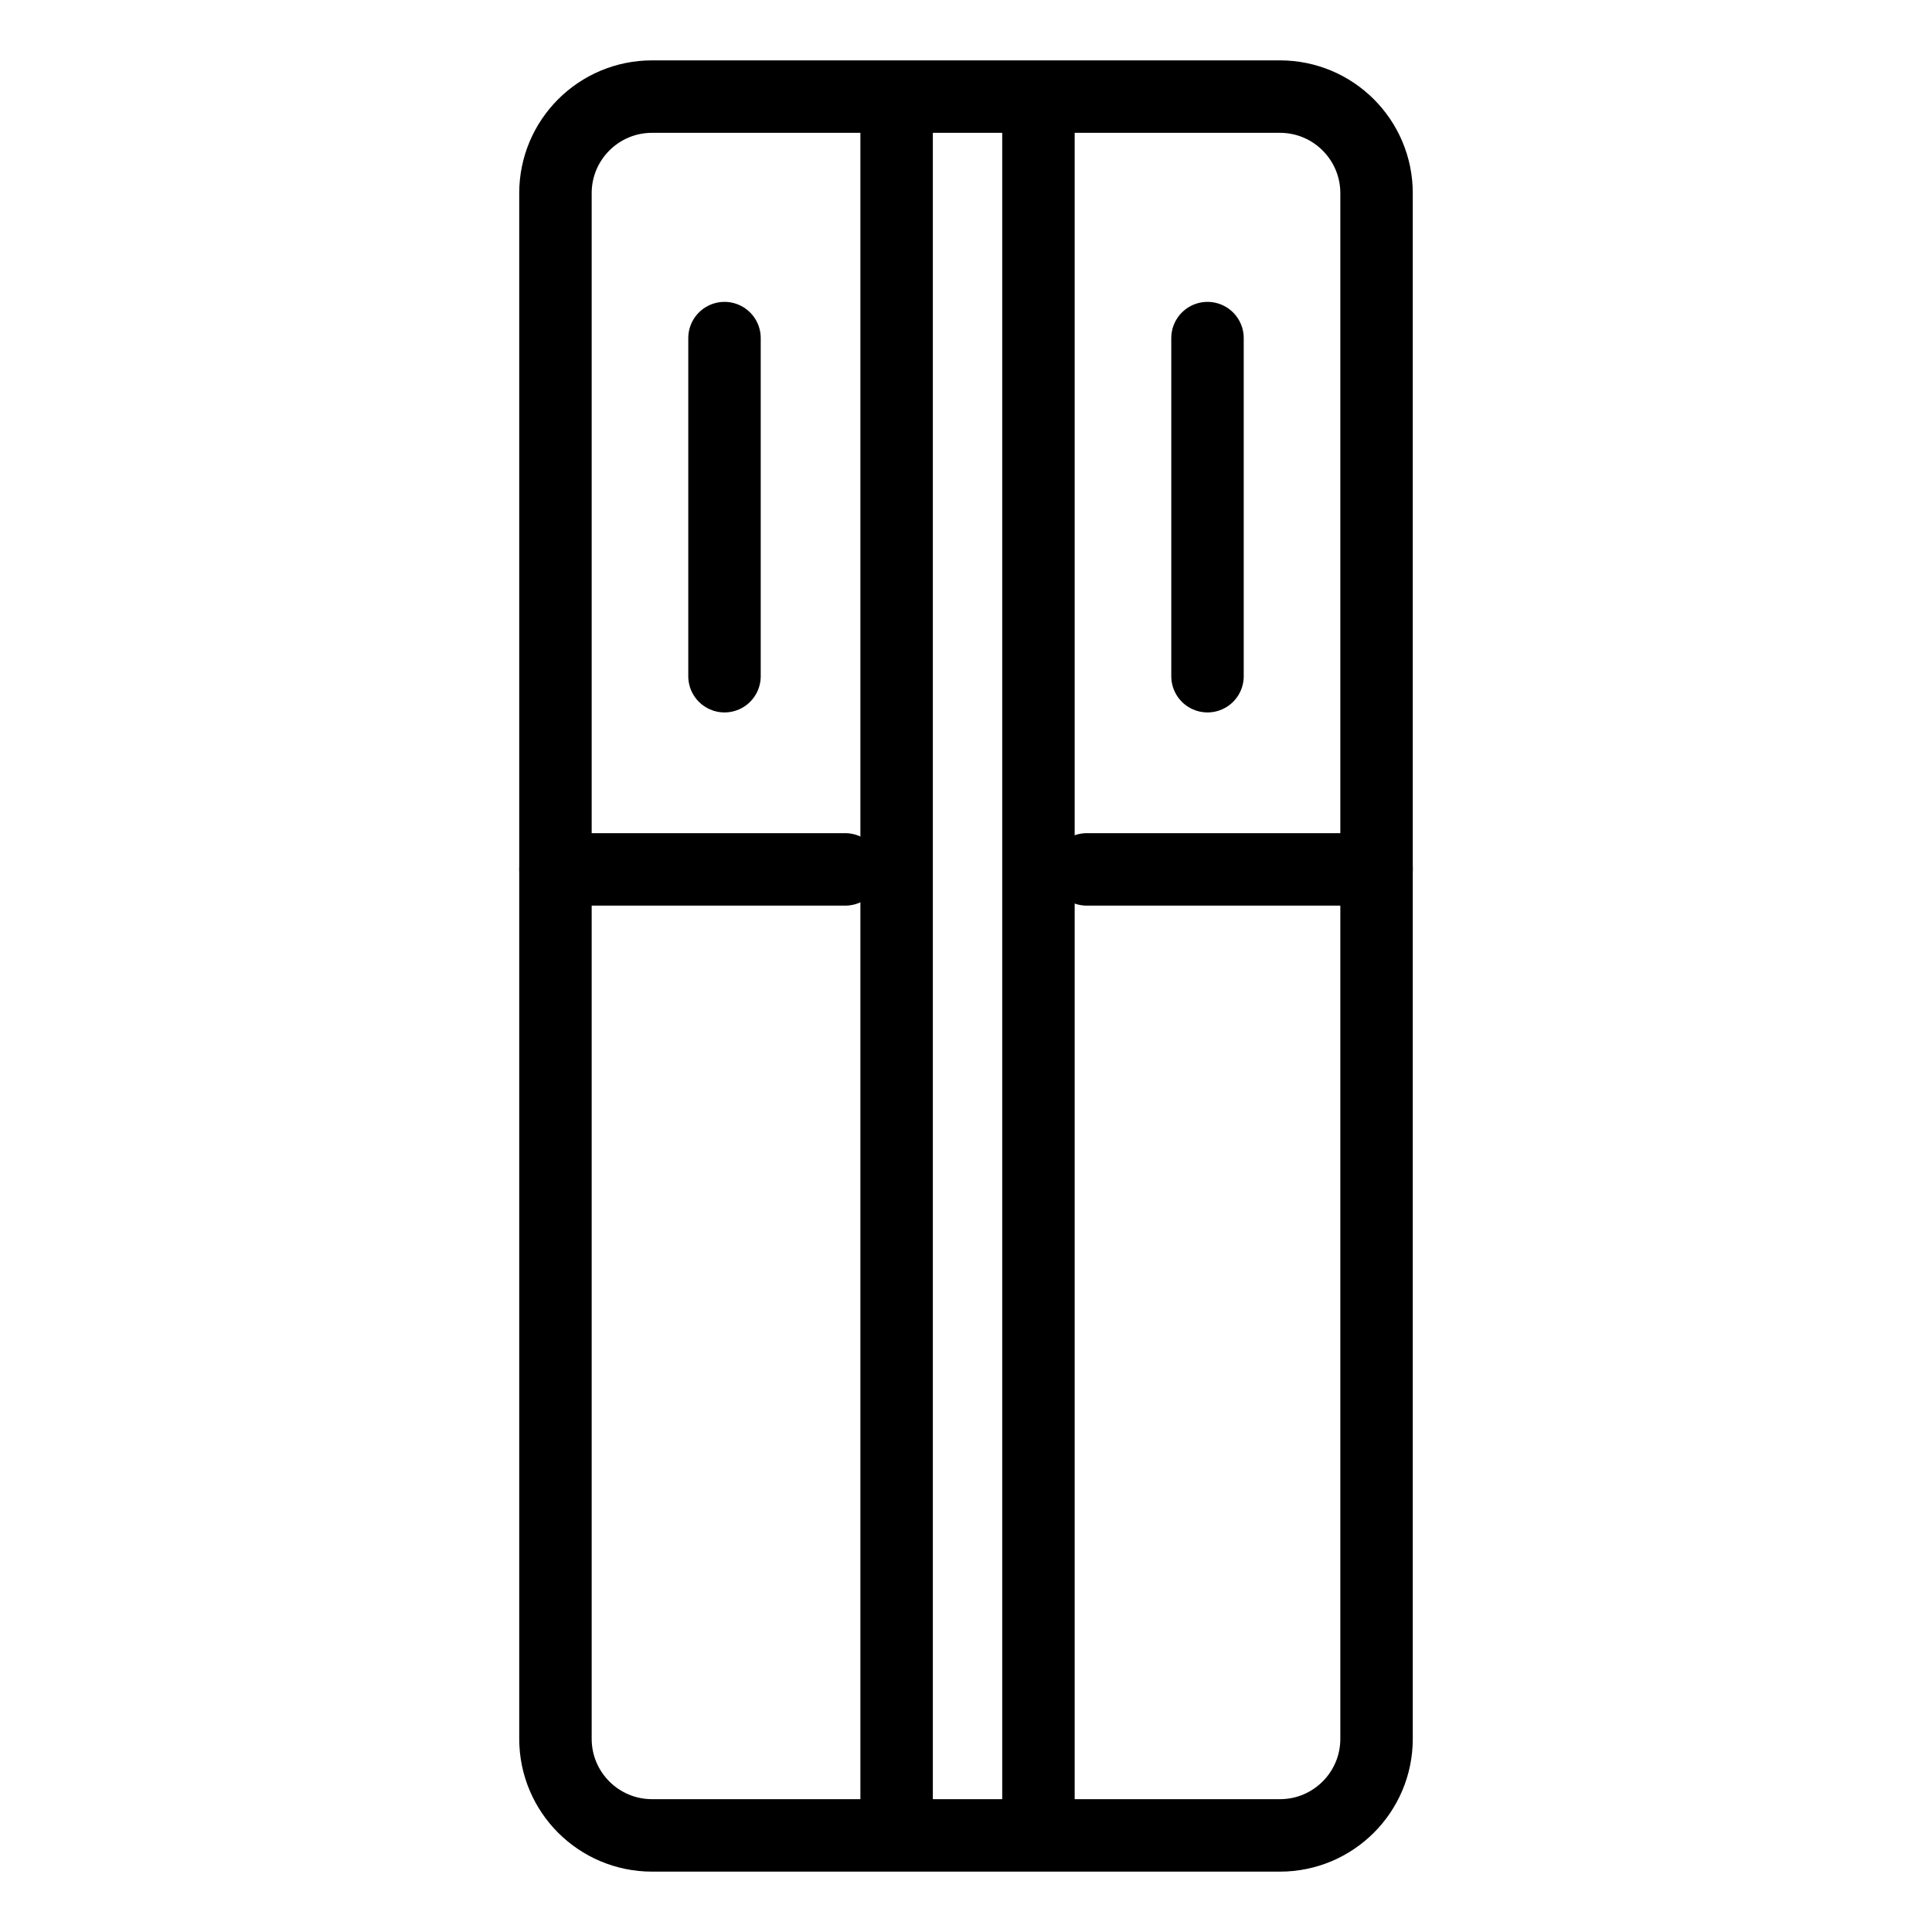
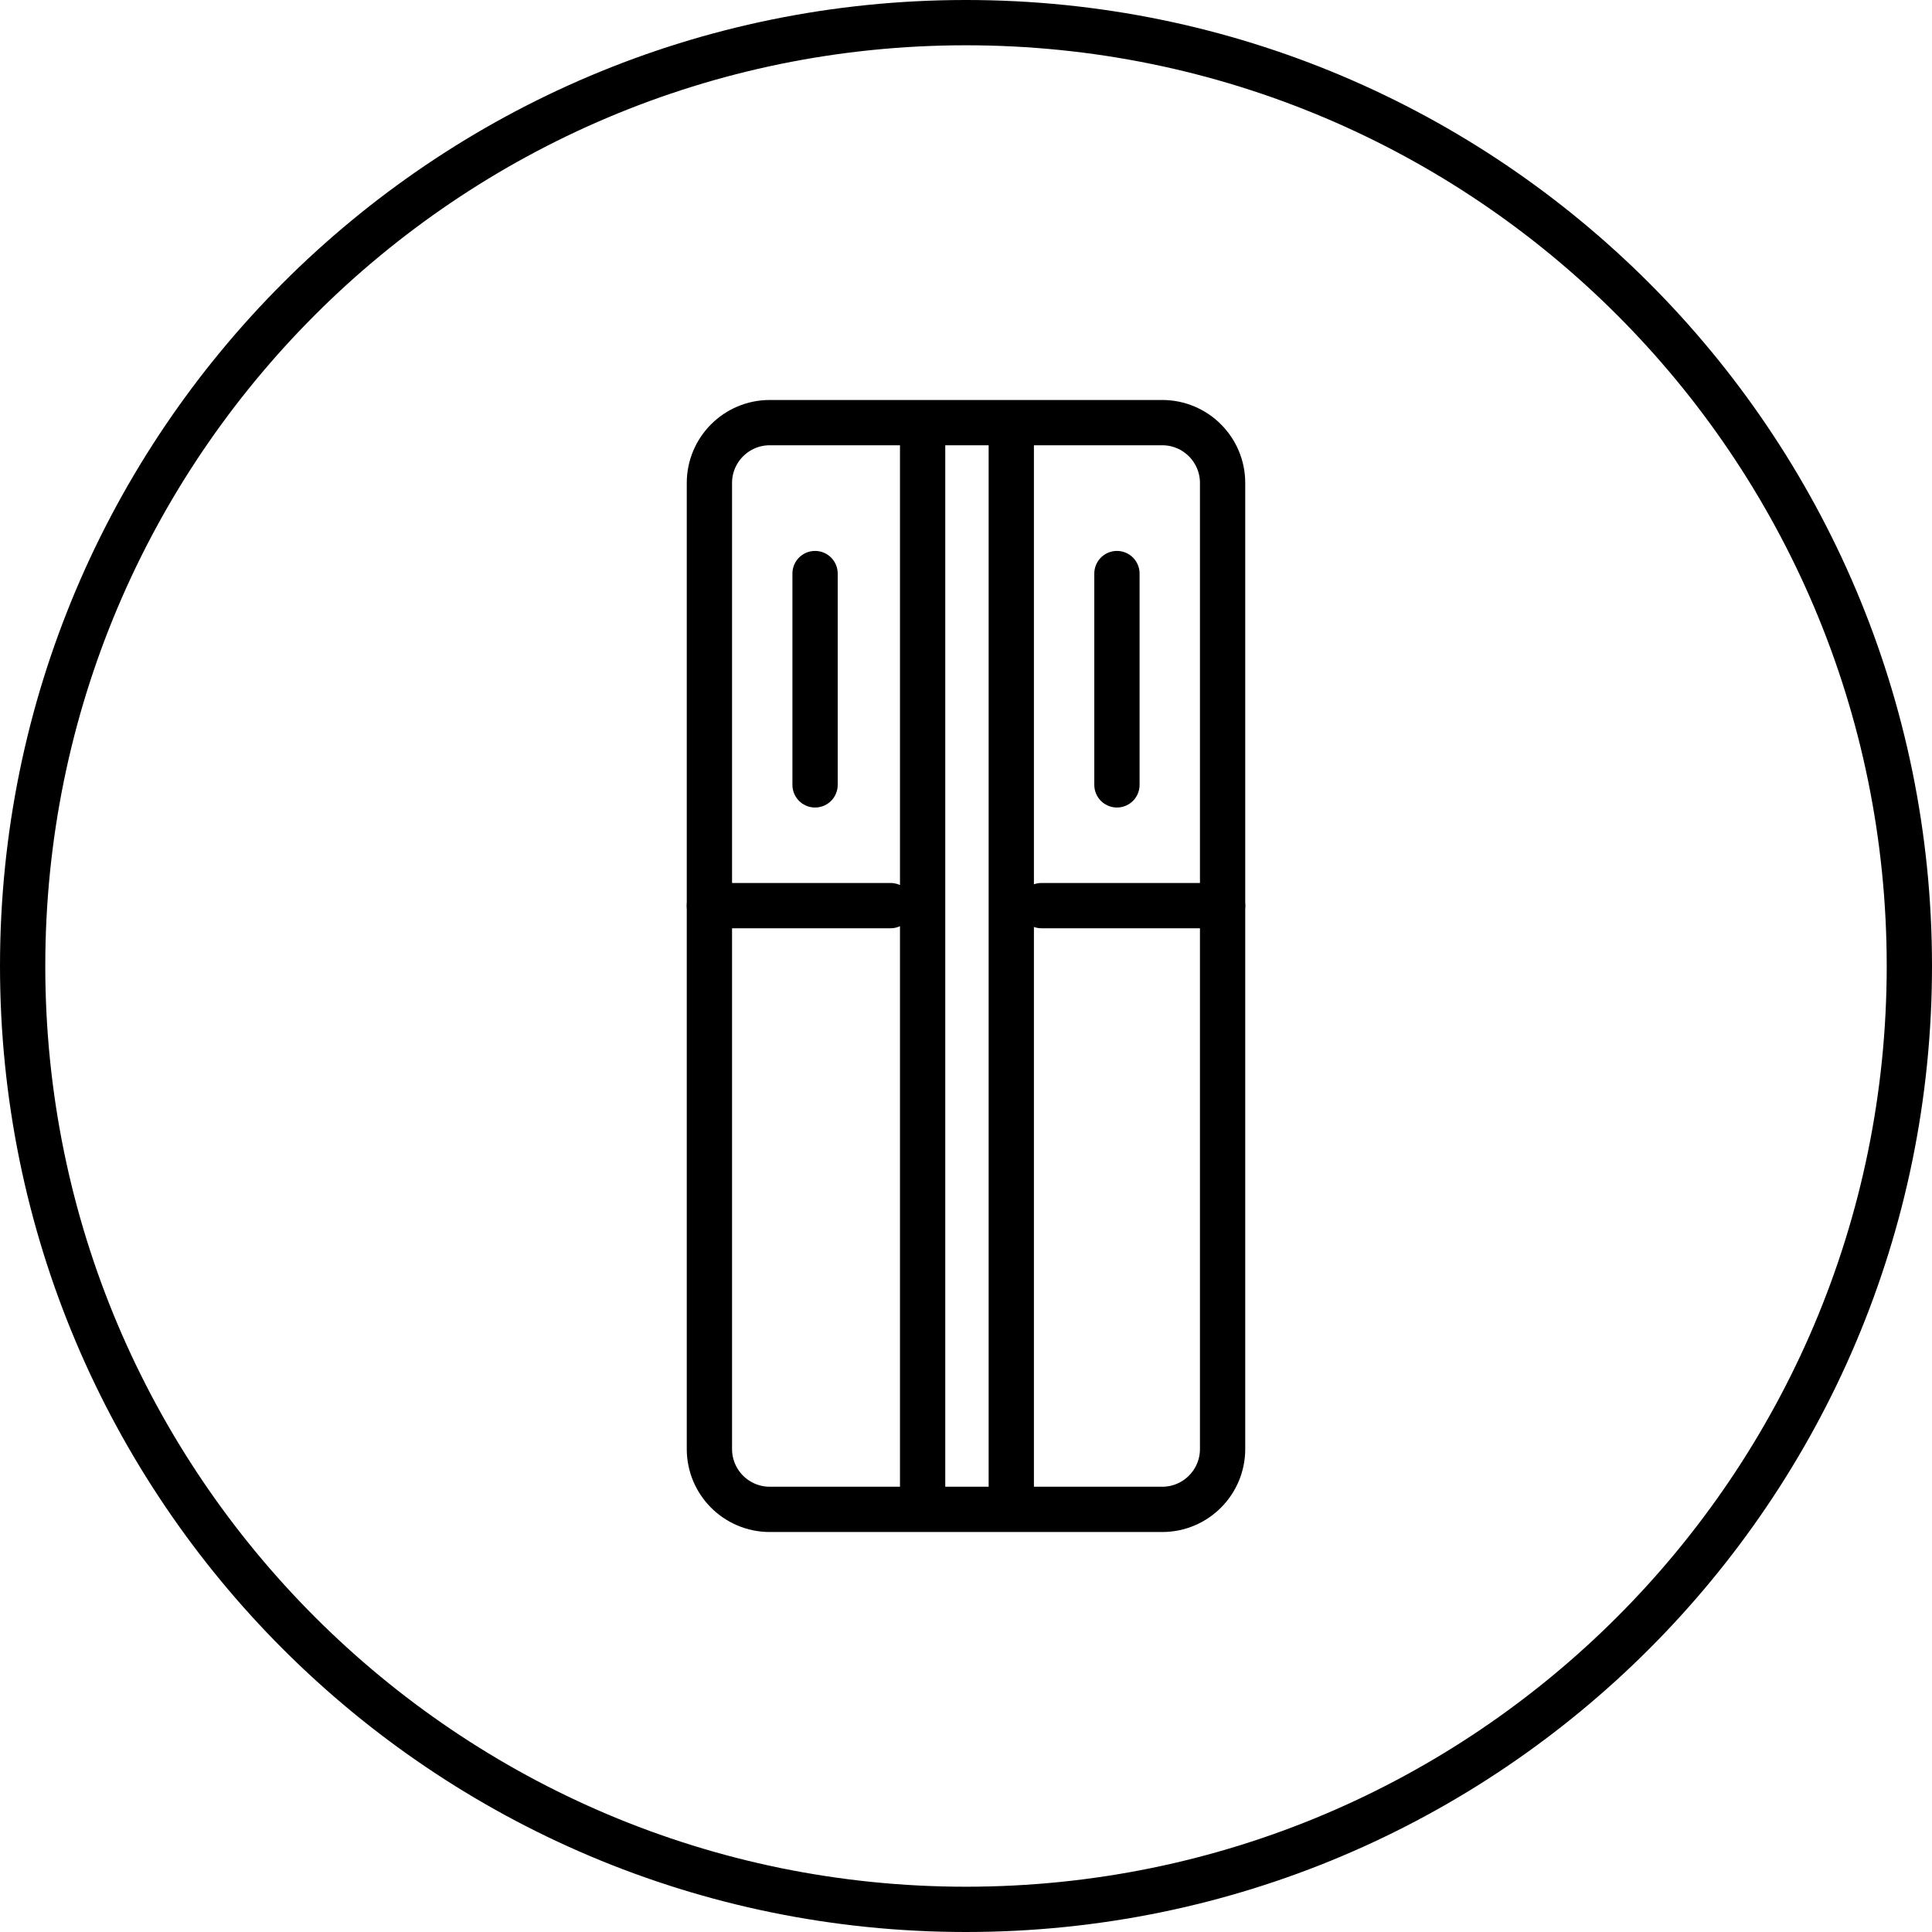
- <svg xmlns="http://www.w3.org/2000/svg" id="img_AirConditioner_80" width="80" height="80" viewBox="0 0 80 80">
-   <g id="ic" transform="translate(23 4)">
-     <rect id="Rectangle" width="34" height="72" rx="4" fill="none" stroke="#000" stroke-miterlimit="10" stroke-width="3" />
-     <g id="Group_19" data-name="Group 19">
-       <path id="Path" d="M1,0V14" transform="translate(26 10)" fill="none" stroke="#000" stroke-linecap="round" stroke-miterlimit="10" stroke-width="3" />
-       <path id="Path-2" data-name="Path" d="M0,1H12" transform="translate(22 31)" fill="none" stroke="#000" stroke-linecap="round" stroke-miterlimit="10" stroke-width="3" />
-       <path id="Path-3" data-name="Path" d="M0,1H12" transform="translate(0 31)" fill="none" stroke="#000" stroke-linecap="round" stroke-miterlimit="10" stroke-width="3" />
-       <path id="Path-4" data-name="Path" d="M1,0V70" transform="translate(19 0.769)" fill="none" stroke="#000" stroke-linecap="round" stroke-miterlimit="10" stroke-width="3" />
-       <path id="Path-5" data-name="Path" d="M1,0V70" transform="translate(13.127 0.769)" fill="none" stroke="#000" stroke-linecap="round" stroke-miterlimit="10" stroke-width="3" />
-       <path id="Path-6" data-name="Path" d="M1,0V14" transform="translate(6 10)" fill="none" stroke="#000" stroke-linecap="round" stroke-miterlimit="10" stroke-width="3" />
+ <svg xmlns="http://www.w3.org/2000/svg" width="64" height="64" viewBox="0 0 64 64">
+   <g fill="none" fill-rule="evenodd">
+     <g stroke="#000" stroke-width="1.5">
+       <g>
+         <g>
+           <g>
+             <g transform="translate(-128 -2241) translate(128 414) translate(0 1827)">
+               <rect width="62.5" height="62.5" x=".75" y=".75" rx="31.25" />
+             </g>
+             <g>
+               <g transform="translate(-128 -2241) translate(128 414) translate(0 1827) translate(12 12) translate(11.5 2)">
+                 <rect width="17" height="36" rx="2" />
+                 <g stroke-linecap="round">
+                   <path d="M13.5 5L13.5 12M11 16L17 16M0 16L6 16M10 .385L10 35.385M7.063.385L7.063 35.385M3.5 5L3.5 12" />
+                 </g>
+               </g>
+             </g>
+           </g>
+         </g>
+       </g>
    </g>
  </g>
</svg>
